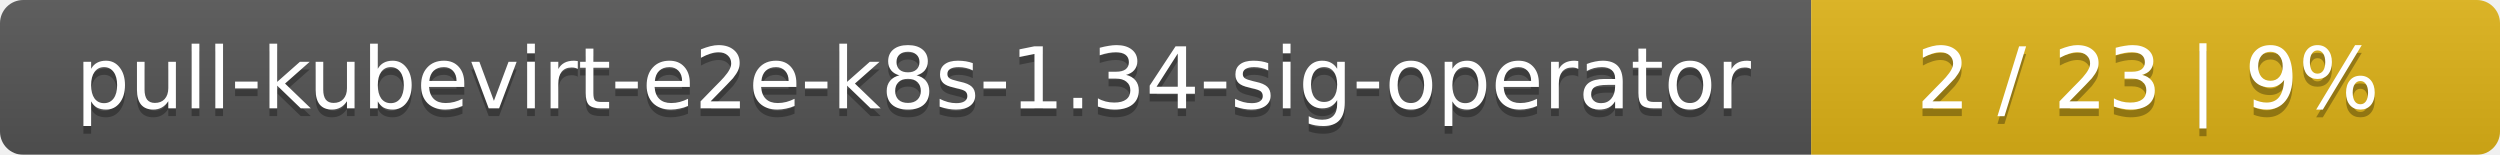
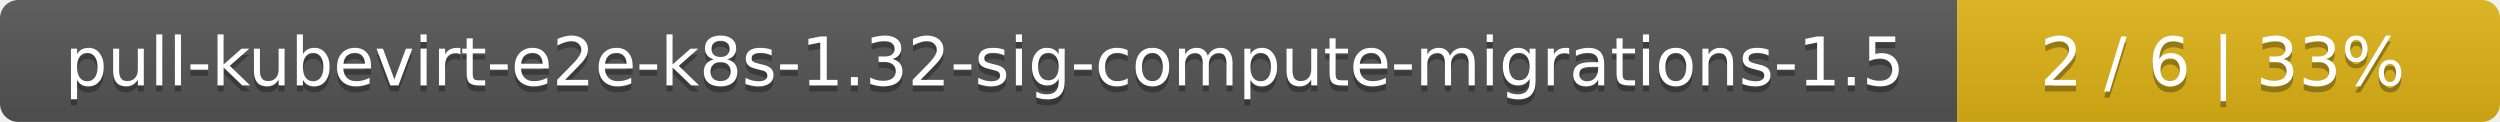
- <svg xmlns="http://www.w3.org/2000/svg" width="323" height="20">
+ <svg xmlns="http://www.w3.org/2000/svg" width="410" height="20">
  <linearGradient id="smooth" x2="0" y2="100%">
    <stop offset="0" stop-color="#bbb" stop-opacity=".1" />
    <stop offset="1" stop-opacity=".1" />
  </linearGradient>
  <mask id="round">
-     <rect width="323" height="20" rx="3" fill="#fff" />
+     <rect width="410" height="20" rx="3" fill="#fff" />
  </mask>
  <g mask="url(#round)">
-     <rect width="234" height="20" fill="#555" />
-     <rect x="234" width="89" height="20" fill="#dfb317" />
-     <rect width="323" height="20" fill="url(#smooth)" />
+     <rect width="321" height="20" fill="#555" />
+     <rect x="321" width="89" height="20" fill="#dfb317" />
+     <rect width="410" height="20" fill="url(#smooth)" />
  </g>
  <g fill="#fff" text-anchor="middle" font-family="DejaVu Sans,Verdana,Geneva,sans-serif" font-size="11">
-     <text x="118" y="15" fill="#010101" fill-opacity=".3">pull-kubevirt-e2e-k8s-1.34-sig-operator</text>
-     <text x="118" y="14">pull-kubevirt-e2e-k8s-1.34-sig-operator</text>
-     <text x="277.5" y="15" fill="#010101" fill-opacity=".3">2 / 23    |    9%</text>
-     <text x="277.5" y="14">2 / 23    |    9%</text>
+     <text x="161.5" y="15" fill="#010101" fill-opacity=".3">pull-kubevirt-e2e-k8s-1.32-sig-compute-migrations-1.5</text>
+     <text x="161.5" y="14">pull-kubevirt-e2e-k8s-1.32-sig-compute-migrations-1.5</text>
+     <text x="364.5" y="15" fill="#010101" fill-opacity=".3">2 / 6    |    33%</text>
+     <text x="364.5" y="14">2 / 6    |    33%</text>
  </g>
</svg>
